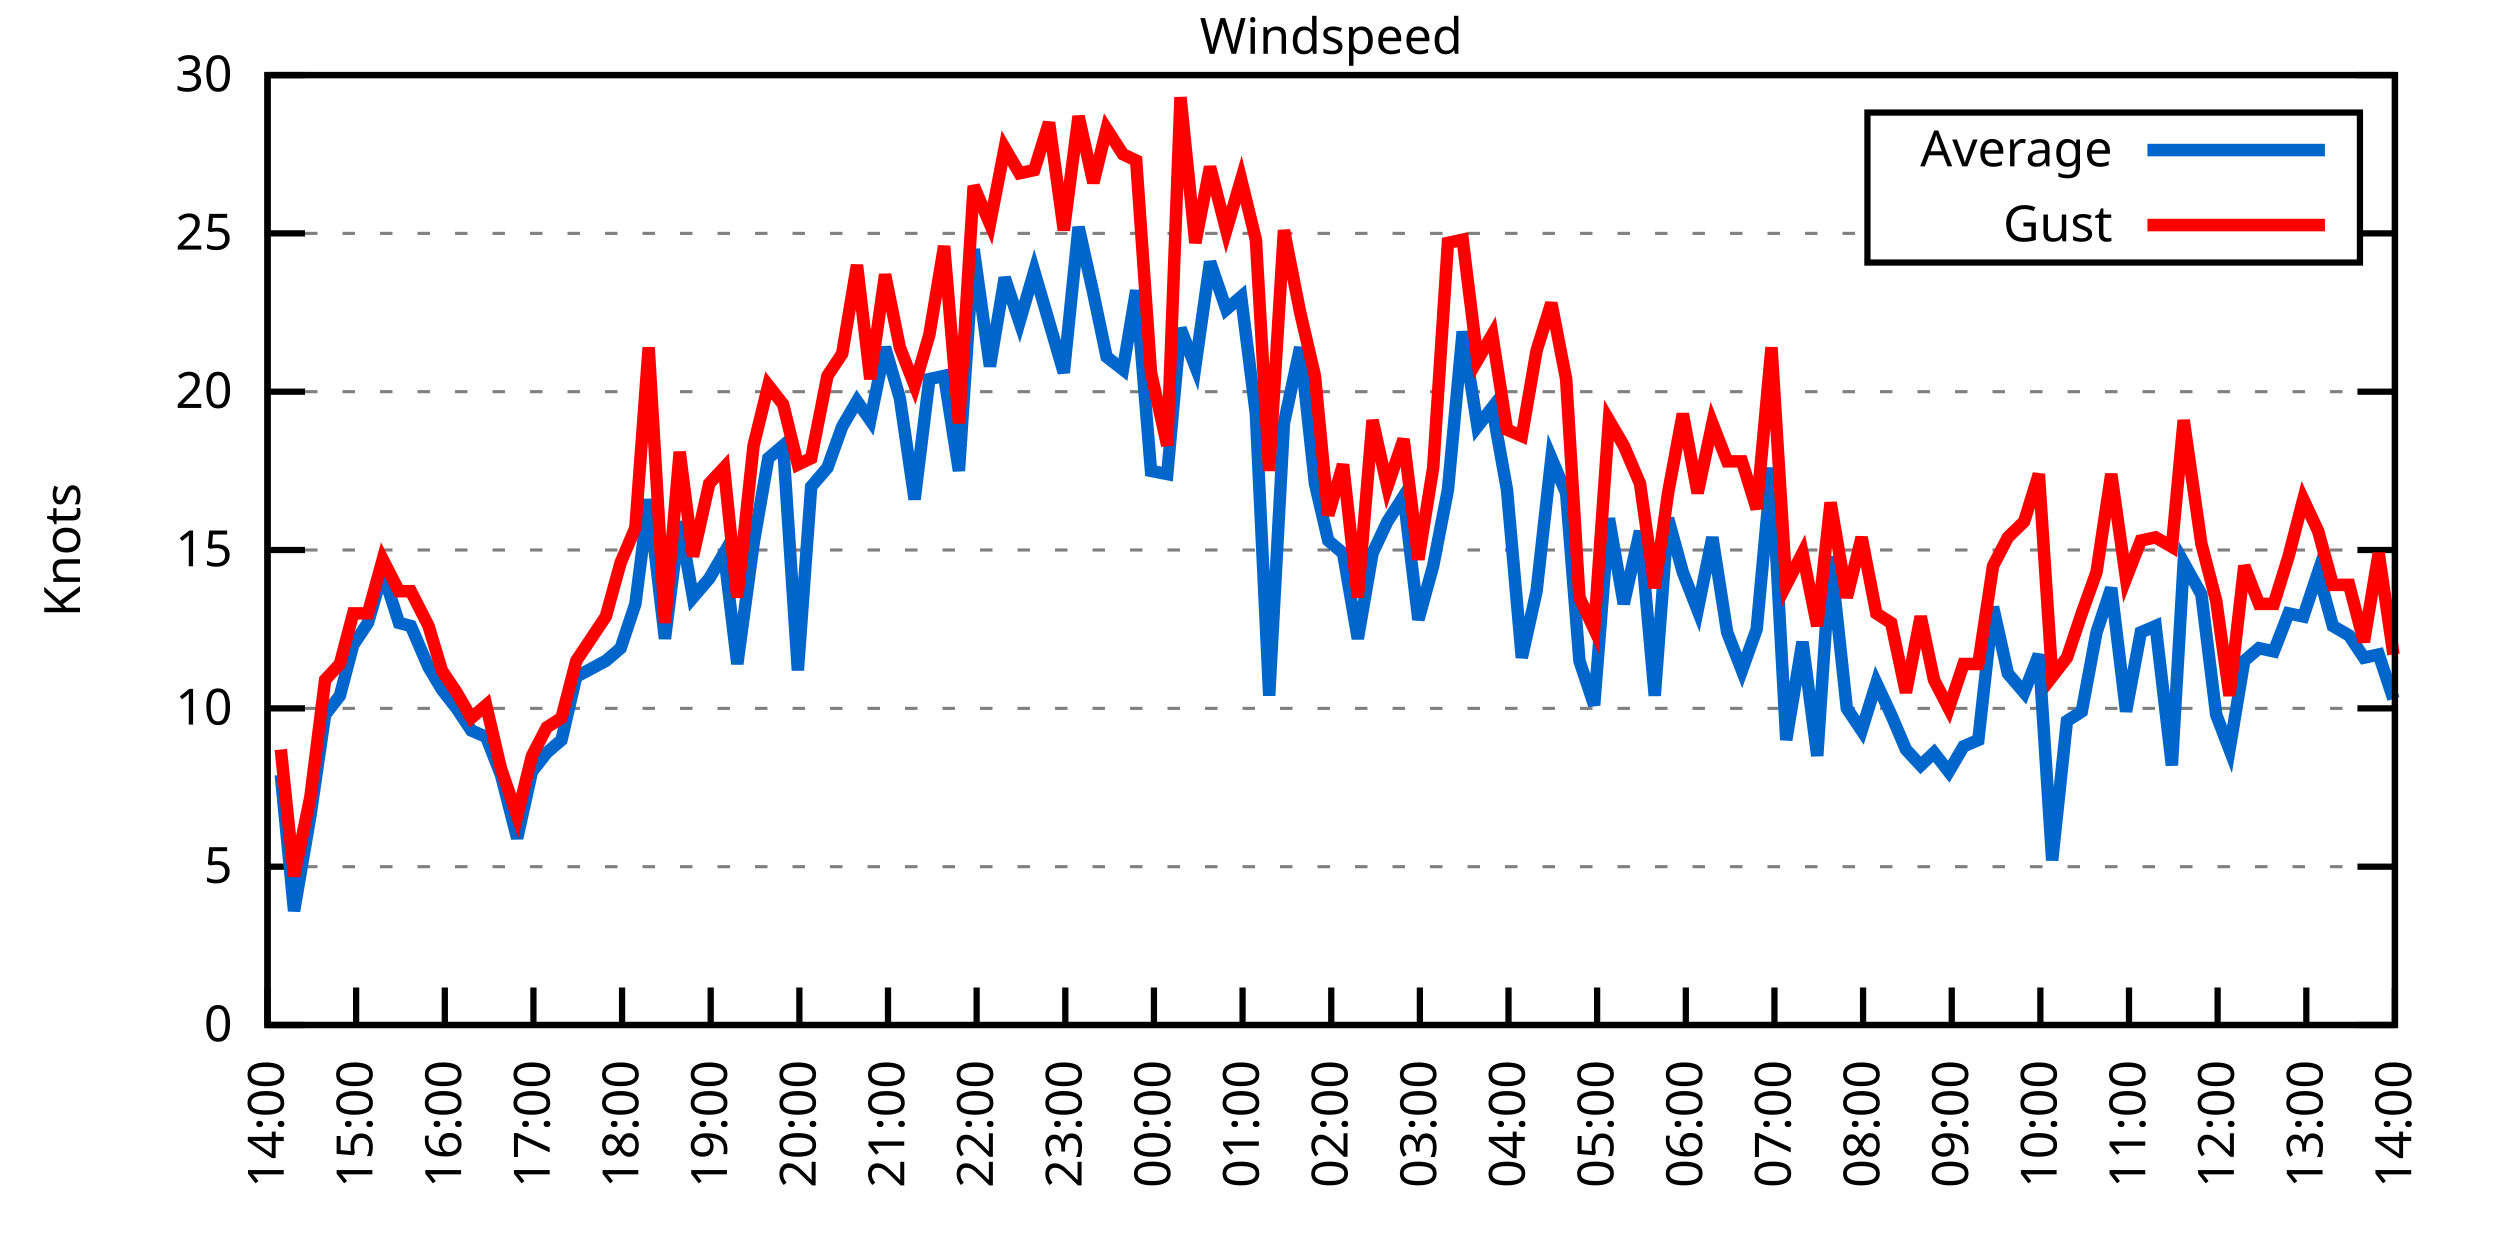
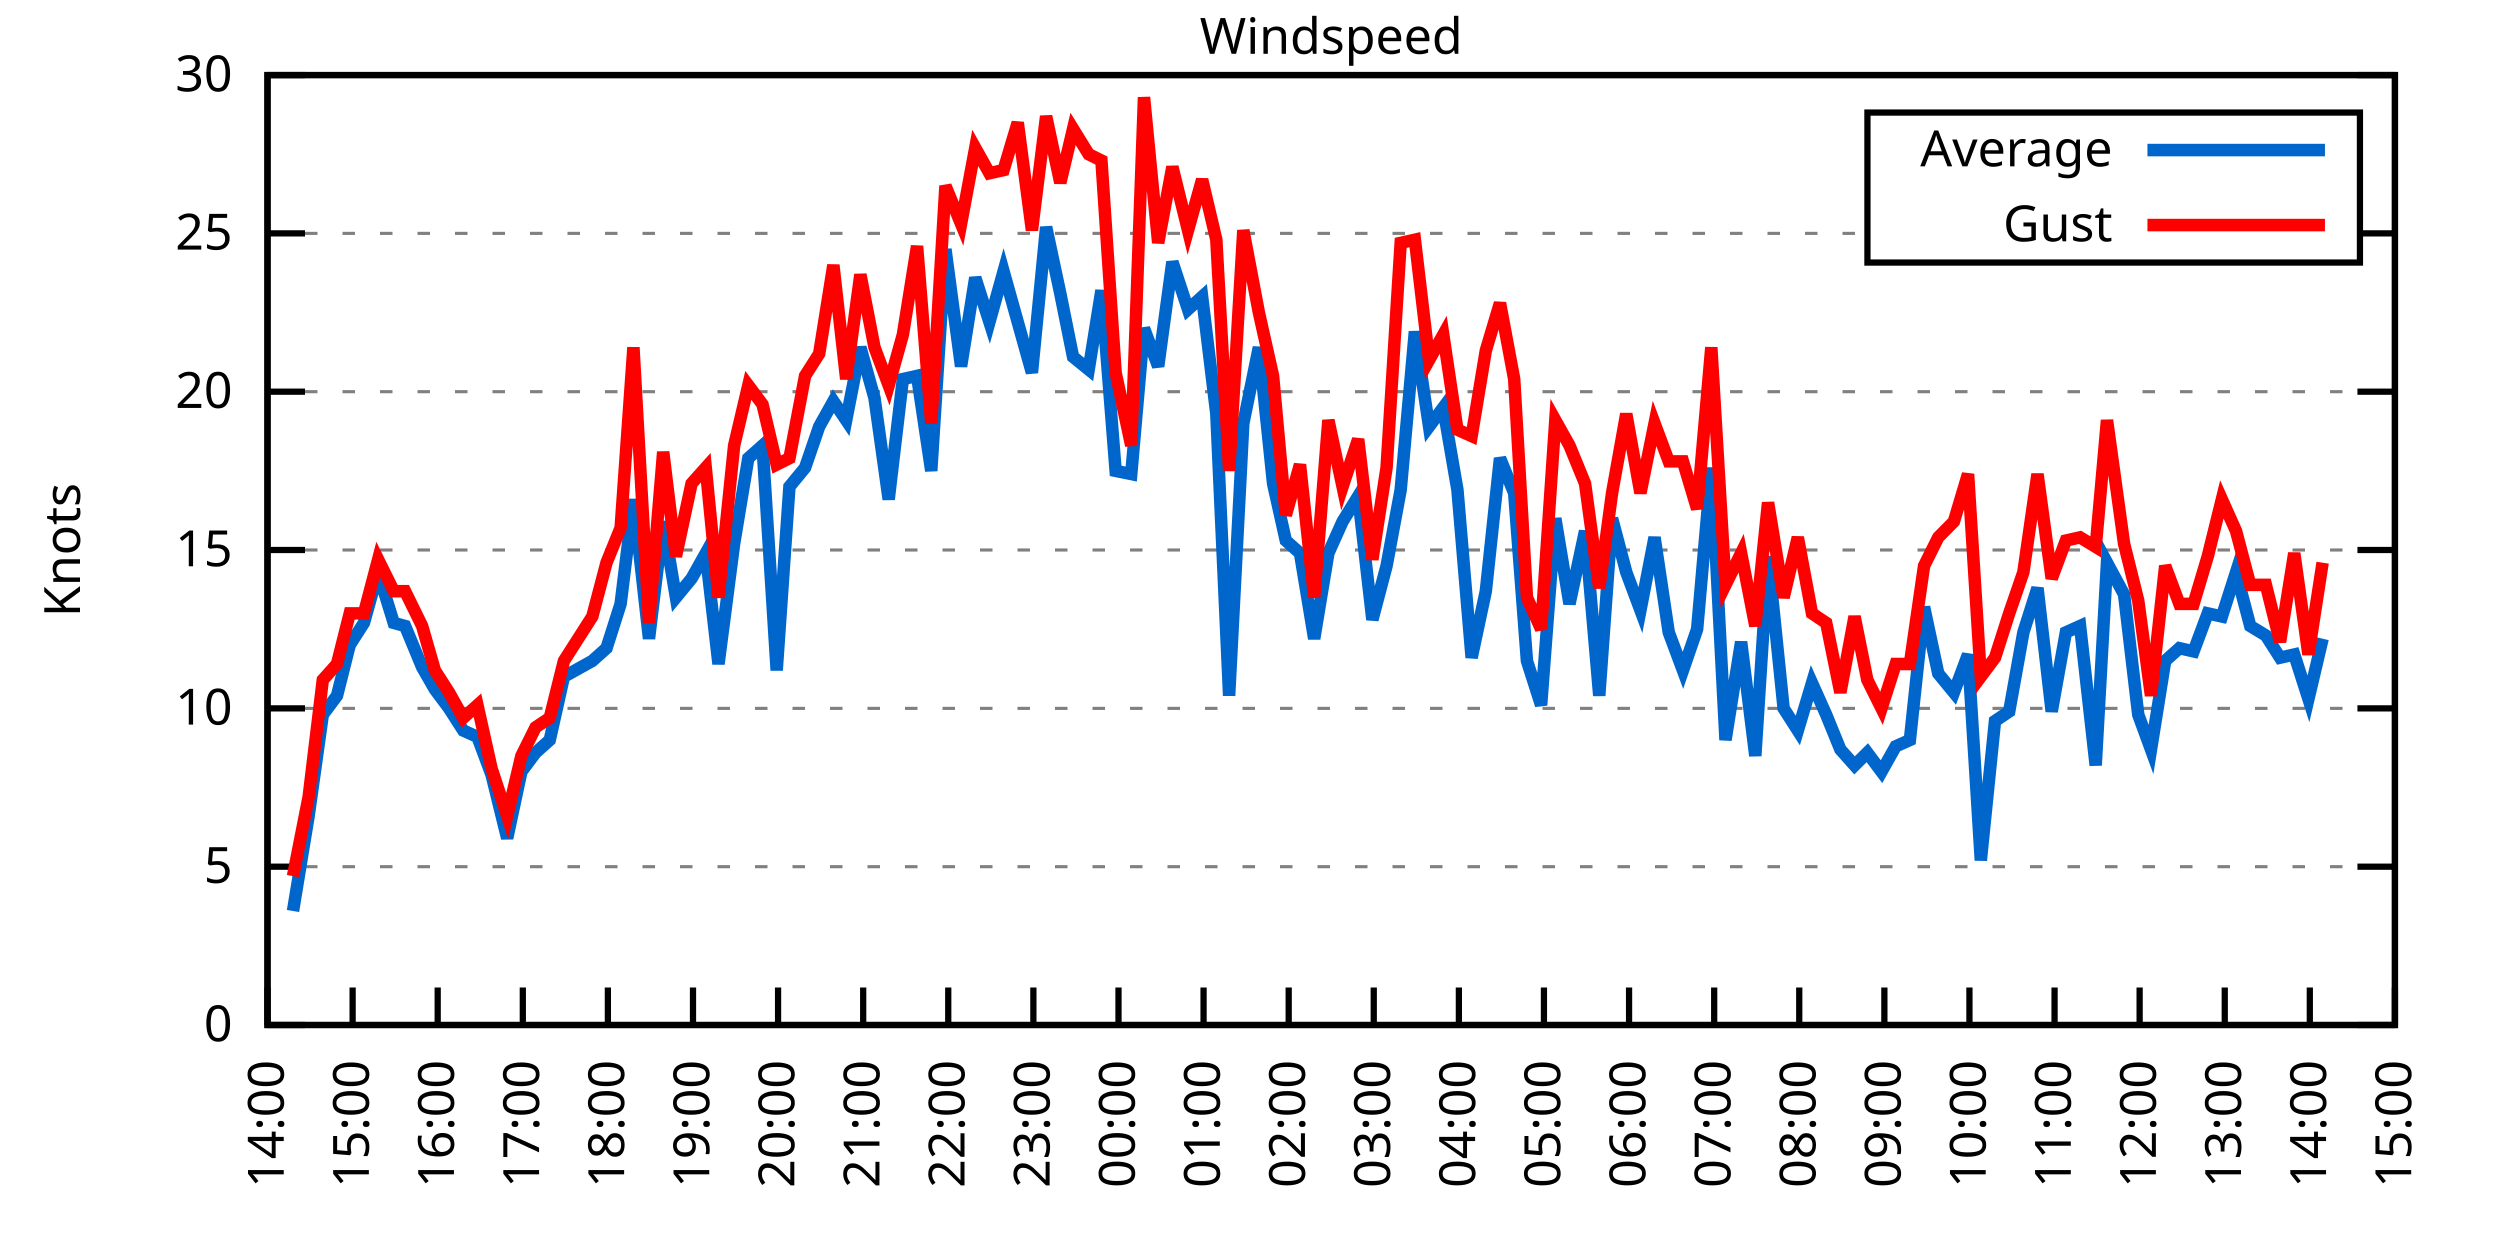
<svg xmlns="http://www.w3.org/2000/svg" xmlns:xlink="http://www.w3.org/1999/xlink" width="400" height="200" viewBox="0 0 400 200">
  <g id="gnuplot_canvas">
    <rect x="0" y="0" width="400" height="200" fill="none" />
    <defs>
      <circle id="gpDot" r="0.5" stroke-width="0.5" stroke="currentColor" />
      <path id="gpPt0" stroke-width="0.333" stroke="currentColor" d="M-1,0 h2 M0,-1 v2" />
      <path id="gpPt1" stroke-width="0.333" stroke="currentColor" d="M-1,-1 L1,1 M1,-1 L-1,1" />
      <path id="gpPt2" stroke-width="0.333" stroke="currentColor" d="M-1,0 L1,0 M0,-1 L0,1 M-1,-1 L1,1 M-1,1 L1,-1" />
      <rect id="gpPt3" stroke-width="0.333" stroke="currentColor" x="-1" y="-1" width="2" height="2" />
      <rect id="gpPt4" stroke-width="0.333" stroke="currentColor" fill="currentColor" x="-1" y="-1" width="2" height="2" />
      <circle id="gpPt5" stroke-width="0.333" stroke="currentColor" cx="0" cy="0" r="1" />
      <use xlink:href="#gpPt5" id="gpPt6" fill="currentColor" stroke="none" />
      <path id="gpPt7" stroke-width="0.333" stroke="currentColor" d="M0,-1.33 L-1.33,0.67 L1.33,0.67 z" />
      <use xlink:href="#gpPt7" id="gpPt8" fill="currentColor" stroke="none" />
      <use xlink:href="#gpPt7" id="gpPt9" stroke="currentColor" transform="rotate(180)" />
      <use xlink:href="#gpPt9" id="gpPt10" fill="currentColor" stroke="none" />
      <use xlink:href="#gpPt3" id="gpPt11" stroke="currentColor" transform="rotate(45)" />
      <use xlink:href="#gpPt11" id="gpPt12" fill="currentColor" stroke="none" />
      <path id="gpPt13" stroke-width="0.333" stroke="currentColor" d="M0,1.330 L1.265,0.411 L0.782,-1.067 L-0.782,-1.076 L-1.265,0.411 z" />
      <use xlink:href="#gpPt13" id="gpPt14" fill="currentColor" stroke="none" />
      <filter id="textbox" filterUnits="objectBoundingBox" x="0" y="0" height="1" width="1">
        <feFlood flood-color="white" flood-opacity="1" result="bgnd" />
        <feComposite in="SourceGraphic" in2="bgnd" operator="atop" />
      </filter>
      <filter id="greybox" filterUnits="objectBoundingBox" x="0" y="0" height="1" width="1">
        <feFlood flood-color="lightgrey" flood-opacity="1" result="grey" />
        <feComposite in="SourceGraphic" in2="grey" operator="atop" />
      </filter>
    </defs>
    <g fill="none" color="white" stroke="currentColor" stroke-width="1.00" stroke-linecap="butt" stroke-linejoin="miter">
</g>
    <g fill="none" color="black" stroke="currentColor" stroke-width="1.00" stroke-linecap="butt" stroke-linejoin="miter">
      <g stroke="none" shape-rendering="crispEdges">
        <polygon fill="rgb(255, 255, 255)" points="42.80,164.00 383.18,164.00 383.18,12.02 42.80,12.02 " />
      </g>
    </g>
    <g fill="none" color="black" stroke="currentColor" stroke-width="1.00" stroke-linecap="butt" stroke-linejoin="miter">
</g>
    <g fill="none" color="black" stroke="black" stroke-width="0.50" stroke-linecap="butt" stroke-linejoin="miter">
</g>
    <g fill="none" color="gray" stroke="currentColor" stroke-width="0.50" stroke-linecap="butt" stroke-linejoin="miter">
      <path stroke="gray" stroke-dasharray="2,4" class="gridline" d="M42.80,164.00 L383.19,164.00  " />
    </g>
    <g fill="none" color="gray" stroke="gray" stroke-width="1.00" stroke-linecap="butt" stroke-linejoin="miter">
</g>
    <g fill="none" color="black" stroke="currentColor" stroke-width="1.00" stroke-linecap="butt" stroke-linejoin="miter">
      <path stroke="black" d="M42.80,164.00 L48.80,164.00 M383.19,164.00 L377.19,164.00  " />
      <g transform="translate(37.20,166.60)" stroke="none" fill="black" font-family="Sans" font-size="8.00" text-anchor="end">
        <text>
          <tspan font-family="Sans"> 0</tspan>
        </text>
      </g>
    </g>
    <g fill="none" color="black" stroke="currentColor" stroke-width="1.00" stroke-linecap="butt" stroke-linejoin="miter">
</g>
    <g fill="none" color="black" stroke="black" stroke-width="0.50" stroke-linecap="butt" stroke-linejoin="miter">
</g>
    <g fill="none" color="gray" stroke="currentColor" stroke-width="0.50" stroke-linecap="butt" stroke-linejoin="miter">
      <path stroke="gray" stroke-dasharray="2,4" class="gridline" d="M42.80,138.67 L383.19,138.67  " />
    </g>
    <g fill="none" color="gray" stroke="gray" stroke-width="1.00" stroke-linecap="butt" stroke-linejoin="miter">
</g>
    <g fill="none" color="black" stroke="currentColor" stroke-width="1.00" stroke-linecap="butt" stroke-linejoin="miter">
      <path stroke="black" d="M42.80,138.67 L48.80,138.67 M383.19,138.67 L377.19,138.67  " />
      <g transform="translate(37.20,141.27)" stroke="none" fill="black" font-family="Sans" font-size="8.00" text-anchor="end">
        <text>
          <tspan font-family="Sans"> 5</tspan>
        </text>
      </g>
    </g>
    <g fill="none" color="black" stroke="currentColor" stroke-width="1.00" stroke-linecap="butt" stroke-linejoin="miter">
</g>
    <g fill="none" color="black" stroke="black" stroke-width="0.50" stroke-linecap="butt" stroke-linejoin="miter">
</g>
    <g fill="none" color="gray" stroke="currentColor" stroke-width="0.50" stroke-linecap="butt" stroke-linejoin="miter">
      <path stroke="gray" stroke-dasharray="2,4" class="gridline" d="M42.80,113.34 L383.19,113.34  " />
    </g>
    <g fill="none" color="gray" stroke="gray" stroke-width="1.00" stroke-linecap="butt" stroke-linejoin="miter">
</g>
    <g fill="none" color="black" stroke="currentColor" stroke-width="1.00" stroke-linecap="butt" stroke-linejoin="miter">
      <path stroke="black" d="M42.80,113.34 L48.80,113.34 M383.19,113.34 L377.19,113.34  " />
      <g transform="translate(37.20,115.94)" stroke="none" fill="black" font-family="Sans" font-size="8.00" text-anchor="end">
        <text>
          <tspan font-family="Sans"> 10</tspan>
        </text>
      </g>
    </g>
    <g fill="none" color="black" stroke="currentColor" stroke-width="1.00" stroke-linecap="butt" stroke-linejoin="miter">
</g>
    <g fill="none" color="black" stroke="black" stroke-width="0.50" stroke-linecap="butt" stroke-linejoin="miter">
</g>
    <g fill="none" color="gray" stroke="currentColor" stroke-width="0.50" stroke-linecap="butt" stroke-linejoin="miter">
      <path stroke="gray" stroke-dasharray="2,4" class="gridline" d="M42.80,88.00 L383.19,88.00  " />
    </g>
    <g fill="none" color="gray" stroke="gray" stroke-width="1.00" stroke-linecap="butt" stroke-linejoin="miter">
</g>
    <g fill="none" color="black" stroke="currentColor" stroke-width="1.00" stroke-linecap="butt" stroke-linejoin="miter">
      <path stroke="black" d="M42.80,88.00 L48.80,88.00 M383.19,88.00 L377.19,88.00  " />
      <g transform="translate(37.20,90.60)" stroke="none" fill="black" font-family="Sans" font-size="8.00" text-anchor="end">
        <text>
          <tspan font-family="Sans"> 15</tspan>
        </text>
      </g>
    </g>
    <g fill="none" color="black" stroke="currentColor" stroke-width="1.00" stroke-linecap="butt" stroke-linejoin="miter">
</g>
    <g fill="none" color="black" stroke="black" stroke-width="0.50" stroke-linecap="butt" stroke-linejoin="miter">
</g>
    <g fill="none" color="gray" stroke="currentColor" stroke-width="0.50" stroke-linecap="butt" stroke-linejoin="miter">
      <path stroke="gray" stroke-dasharray="2,4" class="gridline" d="M42.80,62.67 L383.19,62.67  " />
    </g>
    <g fill="none" color="gray" stroke="gray" stroke-width="1.00" stroke-linecap="butt" stroke-linejoin="miter">
</g>
    <g fill="none" color="black" stroke="currentColor" stroke-width="1.00" stroke-linecap="butt" stroke-linejoin="miter">
      <path stroke="black" d="M42.80,62.67 L48.80,62.67 M383.19,62.67 L377.19,62.67  " />
      <g transform="translate(37.20,65.27)" stroke="none" fill="black" font-family="Sans" font-size="8.00" text-anchor="end">
        <text>
          <tspan font-family="Sans"> 20</tspan>
        </text>
      </g>
    </g>
    <g fill="none" color="black" stroke="currentColor" stroke-width="1.00" stroke-linecap="butt" stroke-linejoin="miter">
</g>
    <g fill="none" color="black" stroke="black" stroke-width="0.50" stroke-linecap="butt" stroke-linejoin="miter">
</g>
    <g fill="none" color="gray" stroke="currentColor" stroke-width="0.50" stroke-linecap="butt" stroke-linejoin="miter">
      <path stroke="gray" stroke-dasharray="2,4" class="gridline" d="M42.80,37.34 L298.79,37.34 M377.59,37.34 L383.19,37.34  " />
    </g>
    <g fill="none" color="gray" stroke="gray" stroke-width="1.00" stroke-linecap="butt" stroke-linejoin="miter">
</g>
    <g fill="none" color="black" stroke="currentColor" stroke-width="1.00" stroke-linecap="butt" stroke-linejoin="miter">
      <path stroke="black" d="M42.80,37.34 L48.80,37.34 M383.19,37.34 L377.19,37.34  " />
      <g transform="translate(37.20,39.94)" stroke="none" fill="black" font-family="Sans" font-size="8.00" text-anchor="end">
        <text>
          <tspan font-family="Sans"> 25</tspan>
        </text>
      </g>
    </g>
    <g fill="none" color="black" stroke="currentColor" stroke-width="1.00" stroke-linecap="butt" stroke-linejoin="miter">
</g>
    <g fill="none" color="black" stroke="black" stroke-width="0.50" stroke-linecap="butt" stroke-linejoin="miter">
</g>
    <g fill="none" color="gray" stroke="currentColor" stroke-width="0.50" stroke-linecap="butt" stroke-linejoin="miter">
      <path stroke="gray" stroke-dasharray="2,4" class="gridline" d="M42.80,12.01 L383.19,12.01  " />
    </g>
    <g fill="none" color="gray" stroke="gray" stroke-width="1.00" stroke-linecap="butt" stroke-linejoin="miter">
</g>
    <g fill="none" color="black" stroke="currentColor" stroke-width="1.00" stroke-linecap="butt" stroke-linejoin="miter">
      <path stroke="black" d="M42.80,12.01 L48.80,12.01 M383.19,12.01 L377.19,12.01  " />
      <g transform="translate(37.20,14.61)" stroke="none" fill="black" font-family="Sans" font-size="8.00" text-anchor="end">
        <text>
          <tspan font-family="Sans"> 30</tspan>
        </text>
      </g>
    </g>
    <g fill="none" color="black" stroke="currentColor" stroke-width="1.00" stroke-linecap="butt" stroke-linejoin="miter">
      <path stroke="black" d="M42.80,164.00 L42.80,158.00  " />
      <g transform="translate(45.40,169.60) rotate(270.00)" stroke="none" fill="black" font-family="Sans" font-size="8.00" text-anchor="end">
        <text>
          <tspan font-family="Sans">14:00</tspan>
        </text>
      </g>
    </g>
    <g fill="none" color="black" stroke="currentColor" stroke-width="1.00" stroke-linecap="butt" stroke-linejoin="miter">
-       <path stroke="black" d="M56.98,164.00 L56.98,158.00  " />
-       <g transform="translate(59.58,169.60) rotate(270.00)" stroke="none" fill="black" font-family="Sans" font-size="8.00" text-anchor="end">
+       <path stroke="black" d="M56.42,164.00 L56.42,158.00  " />
+       <g transform="translate(59.02,169.60) rotate(270.00)" stroke="none" fill="black" font-family="Sans" font-size="8.00" text-anchor="end">
        <text>
          <tspan font-family="Sans">15:00</tspan>
        </text>
      </g>
    </g>
    <g fill="none" color="black" stroke="currentColor" stroke-width="1.00" stroke-linecap="butt" stroke-linejoin="miter">
-       <path stroke="black" d="M71.17,164.00 L71.17,158.00  " />
-       <g transform="translate(73.77,169.60) rotate(270.00)" stroke="none" fill="black" font-family="Sans" font-size="8.00" text-anchor="end">
+       <path stroke="black" d="M70.03,164.00 L70.03,158.00  " />
+       <g transform="translate(72.63,169.60) rotate(270.00)" stroke="none" fill="black" font-family="Sans" font-size="8.00" text-anchor="end">
        <text>
          <tspan font-family="Sans">16:00</tspan>
        </text>
      </g>
    </g>
    <g fill="none" color="black" stroke="currentColor" stroke-width="1.00" stroke-linecap="butt" stroke-linejoin="miter">
-       <path stroke="black" d="M85.35,164.00 L85.35,158.00  " />
-       <g transform="translate(87.95,169.60) rotate(270.00)" stroke="none" fill="black" font-family="Sans" font-size="8.00" text-anchor="end">
+       <path stroke="black" d="M83.65,164.00 L83.65,158.00  " />
+       <g transform="translate(86.25,169.60) rotate(270.00)" stroke="none" fill="black" font-family="Sans" font-size="8.00" text-anchor="end">
        <text>
          <tspan font-family="Sans">17:00</tspan>
        </text>
      </g>
    </g>
    <g fill="none" color="black" stroke="currentColor" stroke-width="1.00" stroke-linecap="butt" stroke-linejoin="miter">
-       <path stroke="black" d="M99.53,164.00 L99.53,158.00  " />
-       <g transform="translate(102.13,169.60) rotate(270.00)" stroke="none" fill="black" font-family="Sans" font-size="8.00" text-anchor="end">
+       <path stroke="black" d="M97.26,164.00 L97.26,158.00  " />
+       <g transform="translate(99.86,169.60) rotate(270.00)" stroke="none" fill="black" font-family="Sans" font-size="8.00" text-anchor="end">
        <text>
          <tspan font-family="Sans">18:00</tspan>
        </text>
      </g>
    </g>
    <g fill="none" color="black" stroke="currentColor" stroke-width="1.00" stroke-linecap="butt" stroke-linejoin="miter">
-       <path stroke="black" d="M113.71,164.00 L113.71,158.00  " />
-       <g transform="translate(116.31,169.60) rotate(270.00)" stroke="none" fill="black" font-family="Sans" font-size="8.00" text-anchor="end">
+       <path stroke="black" d="M110.88,164.00 L110.88,158.00  " />
+       <g transform="translate(113.48,169.60) rotate(270.00)" stroke="none" fill="black" font-family="Sans" font-size="8.00" text-anchor="end">
        <text>
          <tspan font-family="Sans">19:00</tspan>
        </text>
      </g>
    </g>
    <g fill="none" color="black" stroke="currentColor" stroke-width="1.00" stroke-linecap="butt" stroke-linejoin="miter">
-       <path stroke="black" d="M127.90,164.00 L127.90,158.00  " />
-       <g transform="translate(130.50,169.60) rotate(270.00)" stroke="none" fill="black" font-family="Sans" font-size="8.00" text-anchor="end">
+       <path stroke="black" d="M124.49,164.00 L124.49,158.00  " />
+       <g transform="translate(127.09,169.60) rotate(270.00)" stroke="none" fill="black" font-family="Sans" font-size="8.00" text-anchor="end">
        <text>
          <tspan font-family="Sans">20:00</tspan>
        </text>
      </g>
    </g>
    <g fill="none" color="black" stroke="currentColor" stroke-width="1.00" stroke-linecap="butt" stroke-linejoin="miter">
-       <path stroke="black" d="M142.08,164.00 L142.08,158.00  " />
-       <g transform="translate(144.68,169.60) rotate(270.00)" stroke="none" fill="black" font-family="Sans" font-size="8.00" text-anchor="end">
+       <path stroke="black" d="M138.11,164.00 L138.11,158.00  " />
+       <g transform="translate(140.71,169.60) rotate(270.00)" stroke="none" fill="black" font-family="Sans" font-size="8.00" text-anchor="end">
        <text>
          <tspan font-family="Sans">21:00</tspan>
        </text>
      </g>
    </g>
    <g fill="none" color="black" stroke="currentColor" stroke-width="1.00" stroke-linecap="butt" stroke-linejoin="miter">
-       <path stroke="black" d="M156.26,164.00 L156.26,158.00  " />
-       <g transform="translate(158.86,169.60) rotate(270.00)" stroke="none" fill="black" font-family="Sans" font-size="8.00" text-anchor="end">
+       <path stroke="black" d="M151.72,164.00 L151.72,158.00  " />
+       <g transform="translate(154.32,169.60) rotate(270.00)" stroke="none" fill="black" font-family="Sans" font-size="8.00" text-anchor="end">
        <text>
          <tspan font-family="Sans">22:00</tspan>
        </text>
      </g>
    </g>
    <g fill="none" color="black" stroke="currentColor" stroke-width="1.00" stroke-linecap="butt" stroke-linejoin="miter">
-       <path stroke="black" d="M170.45,164.00 L170.45,158.00  " />
-       <g transform="translate(173.05,169.60) rotate(270.00)" stroke="none" fill="black" font-family="Sans" font-size="8.00" text-anchor="end">
+       <path stroke="black" d="M165.34,164.00 L165.34,158.00  " />
+       <g transform="translate(167.94,169.60) rotate(270.00)" stroke="none" fill="black" font-family="Sans" font-size="8.00" text-anchor="end">
        <text>
          <tspan font-family="Sans">23:00</tspan>
        </text>
      </g>
    </g>
    <g fill="none" color="black" stroke="currentColor" stroke-width="1.00" stroke-linecap="butt" stroke-linejoin="miter">
-       <path stroke="black" d="M184.63,164.00 L184.63,158.00  " />
-       <g transform="translate(187.23,169.60) rotate(270.00)" stroke="none" fill="black" font-family="Sans" font-size="8.00" text-anchor="end">
+       <path stroke="black" d="M178.96,164.00 L178.96,158.00  " />
+       <g transform="translate(181.56,169.60) rotate(270.00)" stroke="none" fill="black" font-family="Sans" font-size="8.00" text-anchor="end">
        <text>
          <tspan font-family="Sans">00:00</tspan>
        </text>
      </g>
    </g>
    <g fill="none" color="black" stroke="currentColor" stroke-width="1.00" stroke-linecap="butt" stroke-linejoin="miter">
-       <path stroke="black" d="M198.81,164.00 L198.81,158.00  " />
-       <g transform="translate(201.41,169.60) rotate(270.00)" stroke="none" fill="black" font-family="Sans" font-size="8.00" text-anchor="end">
+       <path stroke="black" d="M192.57,164.00 L192.57,158.00  " />
+       <g transform="translate(195.17,169.60) rotate(270.00)" stroke="none" fill="black" font-family="Sans" font-size="8.00" text-anchor="end">
        <text>
          <tspan font-family="Sans">01:00</tspan>
        </text>
      </g>
    </g>
    <g fill="none" color="black" stroke="currentColor" stroke-width="1.00" stroke-linecap="butt" stroke-linejoin="miter">
-       <path stroke="black" d="M213.00,164.00 L213.00,158.00  " />
-       <g transform="translate(215.60,169.60) rotate(270.00)" stroke="none" fill="black" font-family="Sans" font-size="8.00" text-anchor="end">
+       <path stroke="black" d="M206.19,164.00 L206.19,158.00  " />
+       <g transform="translate(208.79,169.60) rotate(270.00)" stroke="none" fill="black" font-family="Sans" font-size="8.00" text-anchor="end">
        <text>
          <tspan font-family="Sans">02:00</tspan>
        </text>
      </g>
    </g>
    <g fill="none" color="black" stroke="currentColor" stroke-width="1.00" stroke-linecap="butt" stroke-linejoin="miter">
-       <path stroke="black" d="M227.18,164.00 L227.18,158.00  " />
-       <g transform="translate(229.78,169.60) rotate(270.00)" stroke="none" fill="black" font-family="Sans" font-size="8.00" text-anchor="end">
+       <path stroke="black" d="M219.80,164.00 L219.80,158.00  " />
+       <g transform="translate(222.40,169.60) rotate(270.00)" stroke="none" fill="black" font-family="Sans" font-size="8.00" text-anchor="end">
        <text>
          <tspan font-family="Sans">03:00</tspan>
        </text>
      </g>
    </g>
    <g fill="none" color="black" stroke="currentColor" stroke-width="1.00" stroke-linecap="butt" stroke-linejoin="miter">
-       <path stroke="black" d="M241.36,164.00 L241.36,158.00  " />
-       <g transform="translate(243.96,169.60) rotate(270.00)" stroke="none" fill="black" font-family="Sans" font-size="8.00" text-anchor="end">
+       <path stroke="black" d="M233.42,164.00 L233.42,158.00  " />
+       <g transform="translate(236.02,169.60) rotate(270.00)" stroke="none" fill="black" font-family="Sans" font-size="8.00" text-anchor="end">
        <text>
          <tspan font-family="Sans">04:00</tspan>
        </text>
      </g>
    </g>
    <g fill="none" color="black" stroke="currentColor" stroke-width="1.00" stroke-linecap="butt" stroke-linejoin="miter">
-       <path stroke="black" d="M255.54,164.00 L255.54,158.00  " />
-       <g transform="translate(258.14,169.60) rotate(270.00)" stroke="none" fill="black" font-family="Sans" font-size="8.00" text-anchor="end">
+       <path stroke="black" d="M247.03,164.00 L247.03,158.00  " />
+       <g transform="translate(249.63,169.60) rotate(270.00)" stroke="none" fill="black" font-family="Sans" font-size="8.00" text-anchor="end">
        <text>
          <tspan font-family="Sans">05:00</tspan>
        </text>
      </g>
    </g>
    <g fill="none" color="black" stroke="currentColor" stroke-width="1.00" stroke-linecap="butt" stroke-linejoin="miter">
-       <path stroke="black" d="M269.73,164.00 L269.73,158.00  " />
-       <g transform="translate(272.33,169.60) rotate(270.00)" stroke="none" fill="black" font-family="Sans" font-size="8.00" text-anchor="end">
+       <path stroke="black" d="M260.65,164.00 L260.65,158.00  " />
+       <g transform="translate(263.25,169.60) rotate(270.00)" stroke="none" fill="black" font-family="Sans" font-size="8.00" text-anchor="end">
        <text>
          <tspan font-family="Sans">06:00</tspan>
        </text>
      </g>
    </g>
    <g fill="none" color="black" stroke="currentColor" stroke-width="1.00" stroke-linecap="butt" stroke-linejoin="miter">
-       <path stroke="black" d="M283.91,164.00 L283.91,158.00  " />
-       <g transform="translate(286.51,169.60) rotate(270.00)" stroke="none" fill="black" font-family="Sans" font-size="8.00" text-anchor="end">
+       <path stroke="black" d="M274.27,164.00 L274.27,158.00  " />
+       <g transform="translate(276.87,169.60) rotate(270.00)" stroke="none" fill="black" font-family="Sans" font-size="8.00" text-anchor="end">
        <text>
          <tspan font-family="Sans">07:00</tspan>
        </text>
      </g>
    </g>
    <g fill="none" color="black" stroke="currentColor" stroke-width="1.00" stroke-linecap="butt" stroke-linejoin="miter">
-       <path stroke="black" d="M298.09,164.00 L298.09,158.00  " />
-       <g transform="translate(300.69,169.60) rotate(270.00)" stroke="none" fill="black" font-family="Sans" font-size="8.00" text-anchor="end">
+       <path stroke="black" d="M287.88,164.00 L287.88,158.00  " />
+       <g transform="translate(290.48,169.60) rotate(270.00)" stroke="none" fill="black" font-family="Sans" font-size="8.00" text-anchor="end">
        <text>
          <tspan font-family="Sans">08:00</tspan>
        </text>
      </g>
    </g>
    <g fill="none" color="black" stroke="currentColor" stroke-width="1.00" stroke-linecap="butt" stroke-linejoin="miter">
-       <path stroke="black" d="M312.28,164.00 L312.28,158.00  " />
-       <g transform="translate(314.88,169.60) rotate(270.00)" stroke="none" fill="black" font-family="Sans" font-size="8.00" text-anchor="end">
+       <path stroke="black" d="M301.50,164.00 L301.50,158.00  " />
+       <g transform="translate(304.10,169.60) rotate(270.00)" stroke="none" fill="black" font-family="Sans" font-size="8.00" text-anchor="end">
        <text>
          <tspan font-family="Sans">09:00</tspan>
        </text>
      </g>
    </g>
    <g fill="none" color="black" stroke="currentColor" stroke-width="1.00" stroke-linecap="butt" stroke-linejoin="miter">
-       <path stroke="black" d="M326.46,164.00 L326.46,158.00  " />
-       <g transform="translate(329.06,169.60) rotate(270.00)" stroke="none" fill="black" font-family="Sans" font-size="8.00" text-anchor="end">
+       <path stroke="black" d="M315.11,164.00 L315.11,158.00  " />
+       <g transform="translate(317.71,169.60) rotate(270.00)" stroke="none" fill="black" font-family="Sans" font-size="8.00" text-anchor="end">
        <text>
          <tspan font-family="Sans">10:00</tspan>
        </text>
      </g>
    </g>
    <g fill="none" color="black" stroke="currentColor" stroke-width="1.00" stroke-linecap="butt" stroke-linejoin="miter">
-       <path stroke="black" d="M340.64,164.00 L340.64,158.00  " />
-       <g transform="translate(343.24,169.60) rotate(270.00)" stroke="none" fill="black" font-family="Sans" font-size="8.00" text-anchor="end">
+       <path stroke="black" d="M328.73,164.00 L328.73,158.00  " />
+       <g transform="translate(331.33,169.60) rotate(270.00)" stroke="none" fill="black" font-family="Sans" font-size="8.00" text-anchor="end">
        <text>
          <tspan font-family="Sans">11:00</tspan>
        </text>
      </g>
    </g>
    <g fill="none" color="black" stroke="currentColor" stroke-width="1.00" stroke-linecap="butt" stroke-linejoin="miter">
-       <path stroke="black" d="M354.82,164.00 L354.82,158.00  " />
-       <g transform="translate(357.42,169.60) rotate(270.00)" stroke="none" fill="black" font-family="Sans" font-size="8.00" text-anchor="end">
+       <path stroke="black" d="M342.34,164.00 L342.34,158.00  " />
+       <g transform="translate(344.94,169.60) rotate(270.00)" stroke="none" fill="black" font-family="Sans" font-size="8.00" text-anchor="end">
        <text>
          <tspan font-family="Sans">12:00</tspan>
        </text>
      </g>
    </g>
    <g fill="none" color="black" stroke="currentColor" stroke-width="1.00" stroke-linecap="butt" stroke-linejoin="miter">
-       <path stroke="black" d="M369.01,164.00 L369.01,158.00  " />
-       <g transform="translate(371.61,169.60) rotate(270.00)" stroke="none" fill="black" font-family="Sans" font-size="8.00" text-anchor="end">
+       <path stroke="black" d="M355.96,164.00 L355.96,158.00  " />
+       <g transform="translate(358.56,169.60) rotate(270.00)" stroke="none" fill="black" font-family="Sans" font-size="8.00" text-anchor="end">
        <text>
          <tspan font-family="Sans">13:00</tspan>
+         </text>
+       </g>
+     </g>
+     <g fill="none" color="black" stroke="currentColor" stroke-width="1.00" stroke-linecap="butt" stroke-linejoin="miter">
+       <path stroke="black" d="M369.57,164.00 L369.57,158.00  " />
+       <g transform="translate(372.17,169.60) rotate(270.00)" stroke="none" fill="black" font-family="Sans" font-size="8.00" text-anchor="end">
+         <text>
+           <tspan font-family="Sans">14:00</tspan>
        </text>
      </g>
    </g>
    <g fill="none" color="black" stroke="currentColor" stroke-width="1.00" stroke-linecap="butt" stroke-linejoin="miter">
      <path stroke="black" d="M383.19,164.00 L383.19,158.00  " />
      <g transform="translate(385.79,169.60) rotate(270.00)" stroke="none" fill="black" font-family="Sans" font-size="8.00" text-anchor="end">
        <text>
-           <tspan font-family="Sans">14:00</tspan>
+           <tspan font-family="Sans">15:00</tspan>
        </text>
      </g>
    </g>
    <g fill="none" color="black" stroke="currentColor" stroke-width="1.00" stroke-linecap="butt" stroke-linejoin="miter">
</g>
    <g fill="none" color="black" stroke="currentColor" stroke-width="1.00" stroke-linecap="butt" stroke-linejoin="miter">
      <path stroke="black" d="M42.80,12.01 L42.80,164.00 L383.19,164.00 L383.19,12.01 L42.80,12.01 Z  " />
    </g>
    <g fill="none" color="black" stroke="currentColor" stroke-width="1.00" stroke-linecap="butt" stroke-linejoin="miter">
</g>
    <g fill="none" color="black" stroke="currentColor" stroke-width="1.00" stroke-linecap="butt" stroke-linejoin="miter">
      <path stroke="black" d="M298.79,42.01 L298.79,18.01 L377.59,18.01 L377.59,42.01 L298.79,42.01 Z  " />
    </g>
    <g id="Windspeed_plot_1">
      <g fill="none" color="white" stroke="black" stroke-width="2.00" stroke-linecap="butt" stroke-linejoin="miter">
</g>
      <g fill="none" color="black" stroke="currentColor" stroke-width="2.00" stroke-linecap="butt" stroke-linejoin="miter">
        <g transform="translate(337.99,26.61)" stroke="none" fill="black" font-family="Sans" font-size="8.00" text-anchor="end">
          <text>
            <tspan font-family="Sans">Average</tspan>
          </text>
        </g>
      </g>
      <g fill="none" color="black" stroke="currentColor" stroke-width="2.00" stroke-linecap="butt" stroke-linejoin="miter">
-         <path stroke="rgb(  0, 102, 204)" d="M343.59,24.01 L371.99,24.01 M44.93,123.98 L47.05,145.76 L49.66,130.56 L52.02,114.35 L54.38,111.31 L56.51,103.20   L58.87,99.66 L61.24,91.55 L63.84,99.66 L65.73,100.16 L68.57,106.75 L70.69,110.30 L73.06,113.34 L75.42,116.88   L77.78,117.90 L80.15,123.98 L82.75,134.11 L85.11,123.47 L87.48,120.43 L89.84,118.40 L92.20,108.27 L96.93,105.74   L99.30,103.71 L101.66,96.62 L103.79,79.90 L106.39,102.19 L108.75,83.45 L110.88,95.60 L113.48,92.56 L115.84,88.51   L117.97,106.24 L120.57,86.99 L122.93,73.31 L125.30,71.29 L127.66,107.26 L129.79,77.87 L132.39,74.83 L134.75,68.25   L137.12,64.19 L139.24,67.23 L141.61,55.58 L143.97,63.69 L146.34,79.90 L148.70,60.65 L151.06,60.14 L153.43,75.34   L155.79,39.87 L158.39,58.62 L160.75,44.43 L163.12,51.53 L165.48,43.42 L167.85,51.53 L170.21,59.63 L172.57,36.33   L174.94,46.97 L177.06,57.10 L179.67,59.13 L181.79,46.46 L184.16,75.34 L186.76,75.85 L188.88,52.54 L191.25,58.62   L193.61,41.90 L196.21,49.50 L198.58,47.47 L200.94,66.22 L203.07,111.31 L205.43,67.74 L208.03,55.58 L210.39,77.37   L212.52,86.49 L214.89,88.51 L217.25,102.19 L219.61,88.51 L221.98,83.45 L224.58,79.39 L226.94,99.15 L229.31,90.54   L231.67,78.38 L234.03,53.05 L236.40,68.25 L238.76,65.21 L241.12,78.38 L243.49,105.23 L245.85,94.59 L248.22,73.31   L250.58,78.89 L252.71,105.74 L255.07,112.83 L257.43,82.94 L259.80,96.62 L262.40,84.97 L264.76,111.31 L266.89,82.94   L269.25,91.55 L271.62,97.63 L273.98,85.98 L276.35,101.18 L278.71,107.26 L281.07,100.67 L283.44,74.83 L285.80,118.40   L288.40,102.70 L290.76,120.94 L292.89,89.02 L295.49,113.34 L297.86,116.88 L300.22,109.28 L302.58,114.35 L304.95,119.92   L307.31,122.46 L309.44,120.43 L311.80,123.47 L314.17,119.42 L316.53,118.40 L318.89,97.12 L321.26,107.76 L323.86,110.80   L326.22,104.72 L328.35,137.66 L330.71,115.36 L333.08,113.84 L335.44,101.18 L337.80,94.08 L340.17,113.84 L342.53,101.18   L344.90,100.16 L347.50,122.46 L349.39,90.03 L352.22,95.10 L354.59,114.35 L356.72,119.92 L359.08,105.74 L361.44,103.71   L363.81,104.22 L366.17,98.14 L368.53,98.64 L370.90,91.55 L373.26,100.16 L375.86,101.68 L378.23,105.23 L380.59,104.72   L382.95,111.82  " />
+         <path stroke="rgb(  0, 102, 204)" d="M343.59,24.01 L371.99,24.01 M46.88,145.76 L49.38,130.56 L51.65,114.35 L53.92,111.31 L55.96,103.20 L58.23,99.66   L60.50,91.55 L63.00,99.66 L64.81,100.16 L67.54,106.75 L69.58,110.30 L71.85,113.34 L74.12,116.88 L76.39,117.90   L78.65,123.98 L81.15,134.11 L83.42,123.47 L85.69,120.43 L87.96,118.40 L90.23,108.27 L94.77,105.74 L97.04,103.71   L99.30,96.62 L101.35,79.90 L103.84,102.19 L106.11,83.45 L108.15,95.60 L110.65,92.56 L112.92,88.51 L114.96,106.24   L117.46,86.99 L119.73,73.31 L122.00,71.29 L124.27,107.26 L126.31,77.87 L128.81,74.83 L131.07,68.25 L133.34,64.19   L135.39,67.23 L137.66,55.58 L139.92,63.69 L142.19,79.90 L144.46,60.65 L146.73,60.14 L149.00,75.34 L151.27,39.87   L153.77,58.62 L156.04,44.43 L158.31,51.53 L160.57,43.42 L162.84,51.53 L165.11,59.63 L167.38,36.33 L169.65,46.97   L171.69,57.10 L174.19,59.13 L176.23,46.46 L178.50,75.34 L181.00,75.85 L183.04,52.54 L185.31,58.62 L187.58,41.90   L190.08,49.50 L192.34,47.47 L194.61,66.22 L196.66,111.31 L198.93,67.74 L201.42,55.58 L203.69,77.37 L205.73,86.49   L208.00,88.51 L210.27,102.19 L212.54,88.51 L214.81,83.45 L217.31,79.39 L219.58,99.15 L221.85,90.54 L224.11,78.38   L226.38,53.05 L228.65,68.25 L230.92,65.21 L233.19,78.38 L235.46,105.23 L237.73,94.59 L240.00,73.31 L242.27,78.89   L244.31,105.74 L246.58,112.83 L248.85,82.94 L251.12,96.62 L253.61,84.97 L255.88,111.31 L257.93,82.94 L260.20,91.55   L262.47,97.63 L264.73,85.98 L267.00,101.18 L269.27,107.26 L271.54,100.67 L273.81,74.83 L276.08,118.40 L278.58,102.70   L280.85,120.94 L282.89,89.02 L285.38,113.34 L287.65,116.88 L289.92,109.28 L292.19,114.35 L294.46,119.92 L296.73,122.46   L298.77,120.43 L301.04,123.47 L303.31,119.42 L305.58,118.40 L307.85,97.12 L310.12,107.76 L312.62,110.80 L314.89,104.72   L316.93,137.66 L319.20,115.36 L321.47,113.84 L323.74,101.18 L326.00,94.08 L328.27,113.84 L330.54,101.18 L332.81,100.16   L335.31,122.46 L337.12,90.03 L339.85,95.10 L342.12,114.35 L344.16,119.92 L346.43,105.74 L348.70,103.71 L350.97,104.22   L353.24,98.14 L355.50,98.64 L357.77,91.55 L360.04,100.16 L362.54,101.68 L364.81,105.23 L367.08,104.72 L369.35,111.82   L371.62,102.19  " />
      </g>
    </g>
    <g id="Windspeed_plot_2">
      <g fill="none" color="black" stroke="currentColor" stroke-width="2.00" stroke-linecap="butt" stroke-linejoin="miter">
        <g transform="translate(337.99,38.61)" stroke="none" fill="black" font-family="Sans" font-size="8.00" text-anchor="end">
          <text>
            <tspan font-family="Sans">Gust</tspan>
          </text>
        </g>
      </g>
      <g fill="none" color="black" stroke="currentColor" stroke-width="2.00" stroke-linecap="butt" stroke-linejoin="miter">
-         <path stroke="rgb(255,   0,   0)" d="M343.59,36.01 L371.99,36.01 M44.93,119.92 L47.05,140.19 L49.66,127.52 L52.02,108.78 L54.38,106.24 L56.51,98.14   L58.87,98.14 L61.24,89.52 L63.84,94.59 L65.73,94.59 L68.57,100.16 L70.69,107.26 L73.06,110.80 L75.42,114.86   L77.78,112.83 L80.15,122.96 L82.75,130.56 L85.11,120.94 L87.48,116.38 L89.84,114.86 L92.20,105.74 L96.93,98.64   L99.30,90.03 L101.66,84.46 L103.79,55.58 L106.39,99.66 L108.75,72.30 L110.88,89.02 L113.48,77.37 L115.84,74.83   L117.97,95.60 L120.57,71.29 L122.93,61.66 L125.30,64.70 L127.66,74.33 L129.79,73.31 L132.39,60.14 L134.75,56.59   L137.12,42.41 L139.24,60.65 L141.61,43.93 L143.97,55.58 L146.34,61.66 L148.70,53.55 L151.06,39.37 L153.43,67.74   L155.79,29.74 L158.39,35.82 L160.75,23.66 L163.12,27.72 L165.48,27.21 L167.85,19.61 L170.21,36.84 L172.57,18.60   L174.94,29.24 L177.06,20.62 L179.67,24.68 L181.79,25.69 L184.16,59.63 L186.76,71.29 L188.88,15.56 L191.25,38.86   L193.61,26.70 L196.21,36.84 L198.58,28.73 L200.94,38.35 L203.07,75.34 L205.43,36.84 L208.03,50.01 L210.39,60.14   L212.52,82.43 L214.89,74.33 L217.25,95.60 L219.61,67.23 L221.98,77.87 L224.58,70.27 L226.94,89.52 L229.31,74.83   L231.67,38.86 L234.03,38.35 L236.40,57.61 L238.76,53.55 L241.12,68.75 L243.49,69.77 L245.85,56.09 L248.22,48.49   L250.58,60.65 L252.71,95.60 L255.07,100.67 L257.43,67.23 L259.80,71.29 L262.40,77.37 L264.76,94.08 L266.89,78.89   L269.25,66.22 L271.62,78.89 L273.98,67.74 L276.35,73.82 L278.71,73.82 L281.07,81.42 L283.44,55.58 L285.80,93.58   L288.40,88.51 L290.76,100.16 L292.89,80.41 L295.49,95.60 L297.86,85.98 L300.22,98.14 L302.58,99.66 L304.95,110.80   L307.31,98.64 L309.44,108.78 L311.80,113.34 L314.17,106.24 L316.53,106.24 L318.89,90.54 L321.26,85.98 L323.86,83.45   L326.22,75.85 L328.35,108.27 L330.71,105.23 L333.08,98.14 L335.44,91.55 L337.80,75.85 L340.17,92.56 L342.53,86.49   L344.90,85.98 L347.50,87.50 L349.39,67.23 L352.22,86.99 L354.59,96.11 L356.72,111.31 L359.08,90.54 L361.44,96.62   L363.81,96.62 L366.17,89.02 L368.53,79.90 L370.90,84.97 L373.26,93.58 L375.86,93.58 L378.23,102.70 L380.59,88.51   L382.95,104.72  " />
+         <path stroke="rgb(255,   0,   0)" d="M343.59,36.01 L371.99,36.01 M46.88,140.19 L49.38,127.52 L51.65,108.78 L53.92,106.24 L55.96,98.14 L58.23,98.14   L60.50,89.52 L63.00,94.59 L64.81,94.59 L67.54,100.16 L69.58,107.26 L71.85,110.80 L74.12,114.86 L76.39,112.83   L78.65,122.96 L81.15,130.56 L83.42,120.94 L85.69,116.38 L87.96,114.86 L90.23,105.74 L94.77,98.64 L97.04,90.03   L99.30,84.46 L101.35,55.58 L103.84,99.66 L106.11,72.30 L108.15,89.02 L110.65,77.37 L112.92,74.83 L114.96,95.60   L117.46,71.29 L119.73,61.66 L122.00,64.70 L124.27,74.33 L126.31,73.31 L128.81,60.14 L131.07,56.59 L133.34,42.41   L135.39,60.65 L137.66,43.93 L139.92,55.58 L142.19,61.66 L144.46,53.55 L146.73,39.37 L149.00,67.74 L151.27,29.74   L153.77,35.82 L156.04,23.66 L158.31,27.72 L160.57,27.21 L162.84,19.61 L165.11,36.84 L167.38,18.60 L169.65,29.24   L171.69,20.62 L174.19,24.68 L176.23,25.69 L178.50,59.63 L181.00,71.29 L183.04,15.56 L185.31,38.86 L187.58,26.70   L190.08,36.84 L192.34,28.73 L194.61,38.35 L196.66,75.34 L198.93,36.84 L201.42,50.01 L203.69,60.14 L205.73,82.43   L208.00,74.33 L210.27,95.60 L212.54,67.23 L214.81,77.87 L217.31,70.27 L219.58,89.52 L221.85,74.83 L224.11,38.86   L226.38,38.35 L228.65,57.61 L230.92,53.55 L233.19,68.75 L235.46,69.77 L237.73,56.09 L240.00,48.49 L242.27,60.65   L244.31,95.60 L246.58,100.67 L248.85,67.23 L251.12,71.29 L253.61,77.37 L255.88,94.08 L257.93,78.89 L260.20,66.22   L262.47,78.89 L264.73,67.74 L267.00,73.82 L269.27,73.82 L271.54,81.42 L273.81,55.58 L276.08,93.58 L278.58,88.51   L280.85,100.16 L282.89,80.41 L285.38,95.60 L287.65,85.98 L289.92,98.14 L292.19,99.66 L294.46,110.80 L296.73,98.64   L298.77,108.78 L301.04,113.34 L303.31,106.24 L305.58,106.24 L307.85,90.54 L310.12,85.98 L312.62,83.45 L314.89,75.85   L316.93,108.27 L319.20,105.23 L321.47,98.14 L323.74,91.55 L326.00,75.85 L328.27,92.56 L330.54,86.49 L332.81,85.98   L335.31,87.50 L337.12,67.23 L339.85,86.99 L342.12,96.11 L344.16,111.31 L346.43,90.54 L348.70,96.62 L350.97,96.62   L353.24,89.02 L355.50,79.90 L357.77,84.97 L360.04,93.58 L362.54,93.58 L364.81,102.70 L367.08,88.51 L369.35,104.72   L371.62,90.03  " />
      </g>
    </g>
    <g fill="none" color="black" stroke="currentColor" stroke-width="2.00" stroke-linecap="butt" stroke-linejoin="miter">
</g>
    <g fill="none" color="black" stroke="black" stroke-width="1.00" stroke-linecap="butt" stroke-linejoin="miter">
</g>
    <g fill="none" color="black" stroke="currentColor" stroke-width="1.00" stroke-linecap="butt" stroke-linejoin="miter">
      <path stroke="black" d="M42.80,12.01 L42.80,164.00 L383.19,164.00 L383.19,12.01 L42.80,12.01 Z  " />
      <g transform="translate(12.80,88.01) rotate(270.00)" stroke="none" fill="black" font-family="Sans" font-size="8.00" text-anchor="middle">
        <text>
          <tspan font-family="Sans">Knots</tspan>
        </text>
      </g>
    </g>
    <g fill="none" color="black" stroke="currentColor" stroke-width="1.00" stroke-linecap="butt" stroke-linejoin="miter">
</g>
    <g fill="none" color="black" stroke="currentColor" stroke-width="1.00" stroke-linecap="butt" stroke-linejoin="miter">
      <g transform="translate(212.99,8.61)" stroke="none" fill="black" font-family="Sans" font-size="8.00" text-anchor="middle">
        <text>
          <tspan font-family="Sans">Windspeed</tspan>
        </text>
      </g>
    </g>
    <g fill="none" color="black" stroke="currentColor" stroke-width="1.00" stroke-linecap="butt" stroke-linejoin="miter">
</g>
  </g>
</svg>
